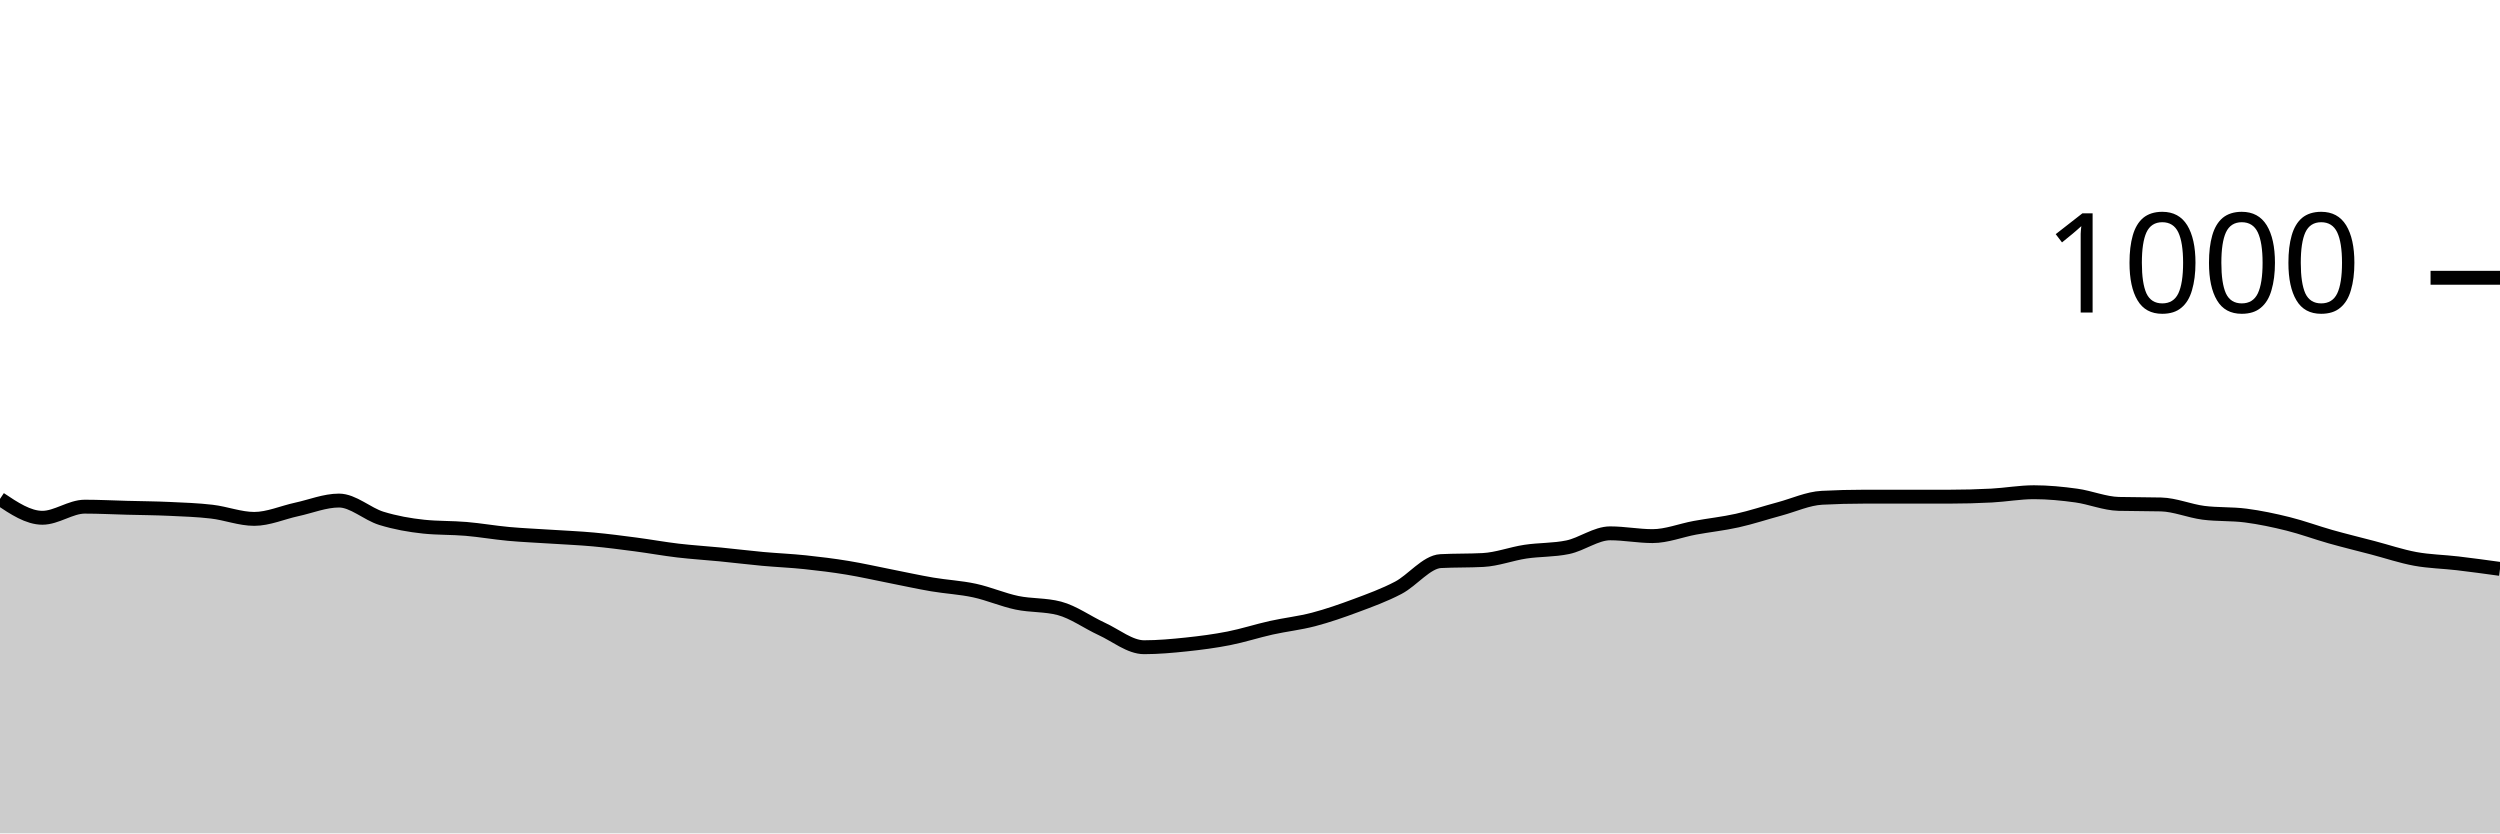
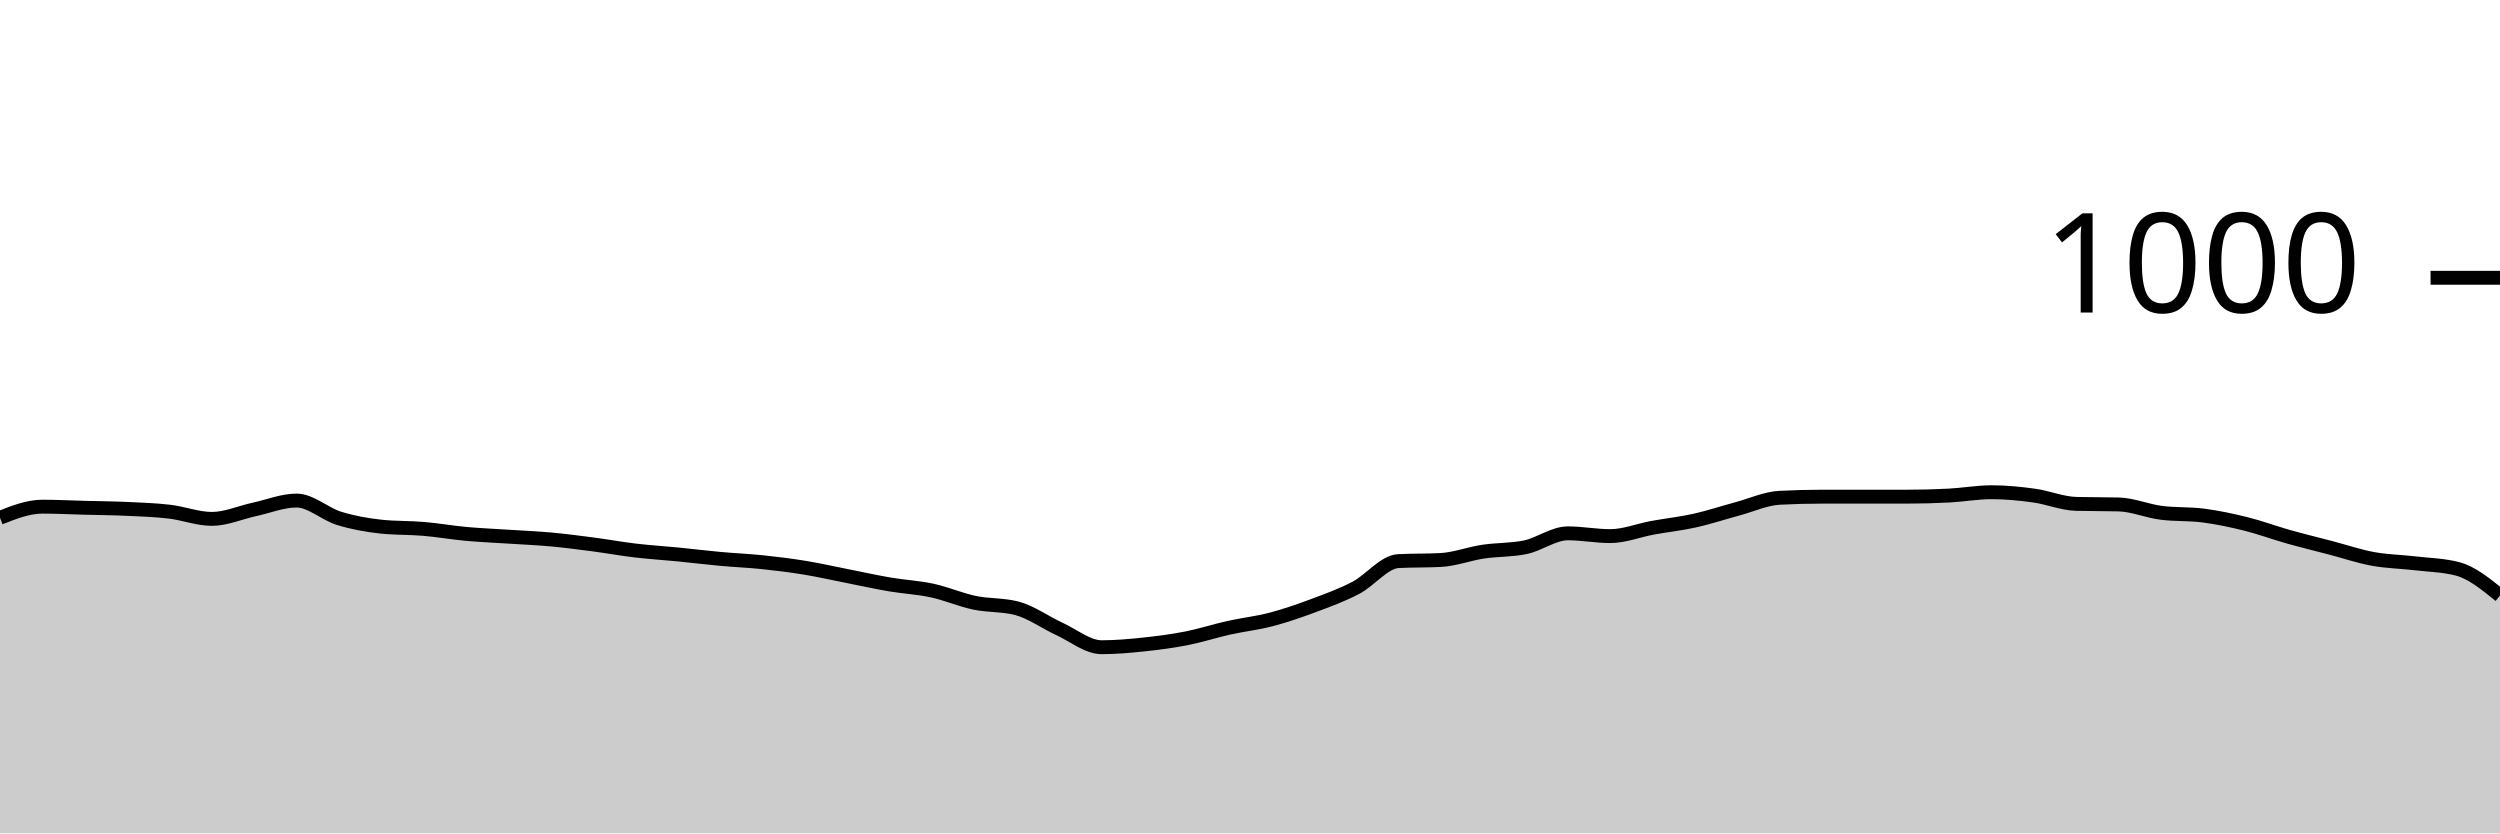
<svg xmlns="http://www.w3.org/2000/svg" viewBox="0 0 180 60">
  <g transform="translate(0,20)">
-     <path class="area" fill="rgba(0, 0, 0, 0.2)" d="M0,15.92C1.017,16.6,2.034,17.28,3.051,17.28C4.068,17.28,5.085,16.48,6.102,16.48C7.119,16.48,8.136,16.533,9.153,16.56C10.169,16.587,11.186,16.593,12.203,16.64C13.22,16.687,14.237,16.72,15.254,16.84C16.271,16.96,17.288,17.36,18.305,17.36C19.322,17.36,20.339,16.9,21.356,16.68C22.373,16.46,23.39,16.04,24.407,16.04C25.424,16.04,26.441,17.007,27.458,17.32C28.475,17.633,29.492,17.813,30.508,17.92C31.525,18.027,32.542,17.993,33.559,18.08C34.576,18.167,35.593,18.347,36.61,18.44C37.627,18.533,38.644,18.573,39.661,18.64C40.678,18.707,41.695,18.747,42.712,18.84C43.729,18.933,44.746,19.067,45.763,19.2C46.78,19.333,47.797,19.52,48.814,19.64C49.831,19.76,50.847,19.82,51.864,19.92C52.881,20.02,53.898,20.147,54.915,20.24C55.932,20.333,56.949,20.373,57.966,20.48C58.983,20.587,60,20.713,61.017,20.88C62.034,21.047,63.051,21.28,64.068,21.48C65.085,21.68,66.102,21.907,67.119,22.08C68.136,22.253,69.153,22.3,70.169,22.52C71.186,22.74,72.203,23.187,73.22,23.4C74.237,23.613,75.254,23.533,76.271,23.8C77.288,24.067,78.305,24.813,79.322,25.28C80.339,25.747,81.356,26.6,82.373,26.6C83.39,26.6,84.407,26.507,85.424,26.4C86.441,26.293,87.458,26.16,88.475,25.96C89.492,25.76,90.508,25.427,91.525,25.2C92.542,24.973,93.559,24.867,94.576,24.6C95.593,24.333,96.61,23.98,97.627,23.6C98.644,23.22,99.661,22.853,100.678,22.32C101.695,21.787,102.712,20.453,103.729,20.4C104.746,20.347,105.763,20.373,106.78,20.32C107.797,20.267,108.814,19.873,109.831,19.72C110.847,19.567,111.864,19.613,112.881,19.4C113.898,19.187,114.915,18.4,115.932,18.4C116.949,18.4,117.966,18.6,118.983,18.6C120,18.6,121.017,18.187,122.034,18C123.051,17.813,124.068,17.707,125.085,17.48C126.102,17.253,127.119,16.913,128.136,16.64C129.153,16.367,130.169,15.893,131.186,15.84C132.203,15.787,133.22,15.76,134.237,15.76C135.254,15.76,136.271,15.76,137.288,15.76C138.305,15.76,139.322,15.76,140.339,15.76C141.356,15.76,142.373,15.733,143.39,15.68C144.407,15.627,145.424,15.44,146.441,15.44C147.458,15.44,148.475,15.54,149.492,15.68C150.508,15.82,151.525,16.253,152.542,16.28C153.559,16.307,154.576,16.293,155.593,16.32C156.61,16.347,157.627,16.787,158.644,16.92C159.661,17.053,160.678,16.987,161.695,17.12C162.712,17.253,163.729,17.467,164.746,17.72C165.763,17.973,166.78,18.353,167.797,18.64C168.814,18.927,169.831,19.173,170.847,19.44C171.864,19.707,172.881,20.053,173.898,20.24C174.915,20.427,175.932,20.44,176.949,20.56C177.966,20.68,178.983,20.82,180,20.96L180,40C178.983,40,177.966,40,176.949,40C175.932,40,174.915,40,173.898,40C172.881,40,171.864,40,170.847,40C169.831,40,168.814,40,167.797,40C166.78,40,165.763,40,164.746,40C163.729,40,162.712,40,161.695,40C160.678,40,159.661,40,158.644,40C157.627,40,156.61,40,155.593,40C154.576,40,153.559,40,152.542,40C151.525,40,150.508,40,149.492,40C148.475,40,147.458,40,146.441,40C145.424,40,144.407,40,143.39,40C142.373,40,141.356,40,140.339,40C139.322,40,138.305,40,137.288,40C136.271,40,135.254,40,134.237,40C133.22,40,132.203,40,131.186,40C130.169,40,129.153,40,128.136,40C127.119,40,126.102,40,125.085,40C124.068,40,123.051,40,122.034,40C121.017,40,120,40,118.983,40C117.966,40,116.949,40,115.932,40C114.915,40,113.898,40,112.881,40C111.864,40,110.847,40,109.831,40C108.814,40,107.797,40,106.78,40C105.763,40,104.746,40,103.729,40C102.712,40,101.695,40,100.678,40C99.661,40,98.644,40,97.627,40C96.61,40,95.593,40,94.576,40C93.559,40,92.542,40,91.525,40C90.508,40,89.492,40,88.475,40C87.458,40,86.441,40,85.424,40C84.407,40,83.39,40,82.373,40C81.356,40,80.339,40,79.322,40C78.305,40,77.288,40,76.271,40C75.254,40,74.237,40,73.22,40C72.203,40,71.186,40,70.169,40C69.153,40,68.136,40,67.119,40C66.102,40,65.085,40,64.068,40C63.051,40,62.034,40,61.017,40C60,40,58.983,40,57.966,40C56.949,40,55.932,40,54.915,40C53.898,40,52.881,40,51.864,40C50.847,40,49.831,40,48.814,40C47.797,40,46.78,40,45.763,40C44.746,40,43.729,40,42.712,40C41.695,40,40.678,40,39.661,40C38.644,40,37.627,40,36.61,40C35.593,40,34.576,40,33.559,40C32.542,40,31.525,40,30.508,40C29.492,40,28.475,40,27.458,40C26.441,40,25.424,40,24.407,40C23.39,40,22.373,40,21.356,40C20.339,40,19.322,40,18.305,40C17.288,40,16.271,40,15.254,40C14.237,40,13.22,40,12.203,40C11.186,40,10.169,40,9.153,40C8.136,40,7.119,40,6.102,40C5.085,40,4.068,40,3.051,40C2.034,40,1.017,40,0,40Z" />
-     <path class="line" stroke="black" fill="none" d="M0,15.92C1.017,16.6,2.034,17.28,3.051,17.28C4.068,17.28,5.085,16.48,6.102,16.48C7.119,16.48,8.136,16.533,9.153,16.56C10.169,16.587,11.186,16.593,12.203,16.64C13.22,16.687,14.237,16.72,15.254,16.84C16.271,16.96,17.288,17.36,18.305,17.36C19.322,17.36,20.339,16.9,21.356,16.68C22.373,16.46,23.39,16.04,24.407,16.04C25.424,16.04,26.441,17.007,27.458,17.32C28.475,17.633,29.492,17.813,30.508,17.92C31.525,18.027,32.542,17.993,33.559,18.08C34.576,18.167,35.593,18.347,36.61,18.44C37.627,18.533,38.644,18.573,39.661,18.64C40.678,18.707,41.695,18.747,42.712,18.84C43.729,18.933,44.746,19.067,45.763,19.2C46.78,19.333,47.797,19.52,48.814,19.64C49.831,19.76,50.847,19.82,51.864,19.92C52.881,20.02,53.898,20.147,54.915,20.24C55.932,20.333,56.949,20.373,57.966,20.48C58.983,20.587,60,20.713,61.017,20.88C62.034,21.047,63.051,21.28,64.068,21.48C65.085,21.68,66.102,21.907,67.119,22.08C68.136,22.253,69.153,22.3,70.169,22.52C71.186,22.74,72.203,23.187,73.22,23.4C74.237,23.613,75.254,23.533,76.271,23.8C77.288,24.067,78.305,24.813,79.322,25.28C80.339,25.747,81.356,26.6,82.373,26.6C83.39,26.6,84.407,26.507,85.424,26.4C86.441,26.293,87.458,26.16,88.475,25.96C89.492,25.76,90.508,25.427,91.525,25.2C92.542,24.973,93.559,24.867,94.576,24.6C95.593,24.333,96.61,23.98,97.627,23.6C98.644,23.22,99.661,22.853,100.678,22.32C101.695,21.787,102.712,20.453,103.729,20.4C104.746,20.347,105.763,20.373,106.78,20.32C107.797,20.267,108.814,19.873,109.831,19.72C110.847,19.567,111.864,19.613,112.881,19.4C113.898,19.187,114.915,18.4,115.932,18.4C116.949,18.4,117.966,18.6,118.983,18.6C120,18.6,121.017,18.187,122.034,18C123.051,17.813,124.068,17.707,125.085,17.48C126.102,17.253,127.119,16.913,128.136,16.64C129.153,16.367,130.169,15.893,131.186,15.84C132.203,15.787,133.22,15.76,134.237,15.76C135.254,15.76,136.271,15.76,137.288,15.76C138.305,15.76,139.322,15.76,140.339,15.76C141.356,15.76,142.373,15.733,143.39,15.68C144.407,15.627,145.424,15.44,146.441,15.44C147.458,15.44,148.475,15.54,149.492,15.68C150.508,15.82,151.525,16.253,152.542,16.28C153.559,16.307,154.576,16.293,155.593,16.32C156.61,16.347,157.627,16.787,158.644,16.92C159.661,17.053,160.678,16.987,161.695,17.12C162.712,17.253,163.729,17.467,164.746,17.72C165.763,17.973,166.78,18.353,167.797,18.64C168.814,18.927,169.831,19.173,170.847,19.44C171.864,19.707,172.881,20.053,173.898,20.24C174.915,20.427,175.932,20.44,176.949,20.56C177.966,20.68,178.983,20.82,180,20.96" />
+     <path class="area" fill="rgba(0, 0, 0, 0.2)" d="M0,17.28C1.017,16.88,2.034,16.48,3.051,16.48C4.068,16.48,5.085,16.533,6.102,16.56C7.119,16.587,8.136,16.593,9.153,16.64C10.169,16.687,11.186,16.72,12.203,16.84C13.22,16.96,14.237,17.36,15.254,17.36C16.271,17.36,17.288,16.9,18.305,16.68C19.322,16.46,20.339,16.04,21.356,16.04C22.373,16.04,23.39,17.007,24.407,17.32C25.424,17.633,26.441,17.813,27.458,17.92C28.475,18.027,29.492,17.993,30.508,18.08C31.525,18.167,32.542,18.347,33.559,18.44C34.576,18.533,35.593,18.573,36.61,18.64C37.627,18.707,38.644,18.747,39.661,18.84C40.678,18.933,41.695,19.067,42.712,19.2C43.729,19.333,44.746,19.52,45.763,19.64C46.78,19.76,47.797,19.82,48.814,19.92C49.831,20.02,50.847,20.147,51.864,20.24C52.881,20.333,53.898,20.373,54.915,20.48C55.932,20.587,56.949,20.713,57.966,20.88C58.983,21.047,60,21.28,61.017,21.48C62.034,21.68,63.051,21.907,64.068,22.08C65.085,22.253,66.102,22.3,67.119,22.52C68.136,22.74,69.153,23.187,70.169,23.4C71.186,23.613,72.203,23.533,73.22,23.8C74.237,24.067,75.254,24.813,76.271,25.28C77.288,25.747,78.305,26.6,79.322,26.6C80.339,26.6,81.356,26.507,82.373,26.4C83.39,26.293,84.407,26.16,85.424,25.96C86.441,25.76,87.458,25.427,88.475,25.2C89.492,24.973,90.508,24.867,91.525,24.6C92.542,24.333,93.559,23.98,94.576,23.6C95.593,23.22,96.61,22.853,97.627,22.32C98.644,21.787,99.661,20.453,100.678,20.4C101.695,20.347,102.712,20.373,103.729,20.32C104.746,20.267,105.763,19.873,106.78,19.72C107.797,19.567,108.814,19.613,109.831,19.4C110.847,19.187,111.864,18.4,112.881,18.4C113.898,18.4,114.915,18.6,115.932,18.6C116.949,18.6,117.966,18.187,118.983,18C120,17.813,121.017,17.707,122.034,17.48C123.051,17.253,124.068,16.913,125.085,16.64C126.102,16.367,127.119,15.893,128.136,15.84C129.153,15.787,130.169,15.76,131.186,15.76C132.203,15.76,133.22,15.76,134.237,15.76C135.254,15.76,136.271,15.76,137.288,15.76C138.305,15.76,139.322,15.733,140.339,15.68C141.356,15.627,142.373,15.44,143.39,15.44C144.407,15.44,145.424,15.54,146.441,15.68C147.458,15.82,148.475,16.253,149.492,16.28C150.508,16.307,151.525,16.293,152.542,16.32C153.559,16.347,154.576,16.787,155.593,16.92C156.61,17.053,157.627,16.987,158.644,17.12C159.661,17.253,160.678,17.467,161.695,17.72C162.712,17.973,163.729,18.353,164.746,18.64C165.763,18.927,166.78,19.173,167.797,19.44C168.814,19.707,169.831,20.053,170.847,20.24C171.864,20.427,172.881,20.44,173.898,20.56C174.915,20.68,175.932,20.693,176.949,20.96C177.966,21.227,178.983,22.053,180,22.88L180,40C178.983,40,177.966,40,176.949,40C175.932,40,174.915,40,173.898,40C172.881,40,171.864,40,170.847,40C169.831,40,168.814,40,167.797,40C166.78,40,165.763,40,164.746,40C163.729,40,162.712,40,161.695,40C160.678,40,159.661,40,158.644,40C157.627,40,156.61,40,155.593,40C154.576,40,153.559,40,152.542,40C151.525,40,150.508,40,149.492,40C148.475,40,147.458,40,146.441,40C145.424,40,144.407,40,143.39,40C142.373,40,141.356,40,140.339,40C139.322,40,138.305,40,137.288,40C136.271,40,135.254,40,134.237,40C133.22,40,132.203,40,131.186,40C130.169,40,129.153,40,128.136,40C127.119,40,126.102,40,125.085,40C124.068,40,123.051,40,122.034,40C121.017,40,120,40,118.983,40C117.966,40,116.949,40,115.932,40C114.915,40,113.898,40,112.881,40C111.864,40,110.847,40,109.831,40C108.814,40,107.797,40,106.78,40C105.763,40,104.746,40,103.729,40C102.712,40,101.695,40,100.678,40C99.661,40,98.644,40,97.627,40C96.61,40,95.593,40,94.576,40C93.559,40,92.542,40,91.525,40C90.508,40,89.492,40,88.475,40C87.458,40,86.441,40,85.424,40C84.407,40,83.39,40,82.373,40C81.356,40,80.339,40,79.322,40C78.305,40,77.288,40,76.271,40C75.254,40,74.237,40,73.22,40C72.203,40,71.186,40,70.169,40C69.153,40,68.136,40,67.119,40C66.102,40,65.085,40,64.068,40C63.051,40,62.034,40,61.017,40C60,40,58.983,40,57.966,40C56.949,40,55.932,40,54.915,40C53.898,40,52.881,40,51.864,40C50.847,40,49.831,40,48.814,40C47.797,40,46.78,40,45.763,40C44.746,40,43.729,40,42.712,40C41.695,40,40.678,40,39.661,40C38.644,40,37.627,40,36.61,40C35.593,40,34.576,40,33.559,40C32.542,40,31.525,40,30.508,40C29.492,40,28.475,40,27.458,40C26.441,40,25.424,40,24.407,40C23.39,40,22.373,40,21.356,40C20.339,40,19.322,40,18.305,40C17.288,40,16.271,40,15.254,40C14.237,40,13.22,40,12.203,40C11.186,40,10.169,40,9.153,40C8.136,40,7.119,40,6.102,40C5.085,40,4.068,40,3.051,40C2.034,40,1.017,40,0,40Z" />
+     <path class="line" stroke="black" fill="none" d="M0,17.28C1.017,16.88,2.034,16.48,3.051,16.48C4.068,16.48,5.085,16.533,6.102,16.56C7.119,16.587,8.136,16.593,9.153,16.64C10.169,16.687,11.186,16.72,12.203,16.84C13.22,16.96,14.237,17.36,15.254,17.36C16.271,17.36,17.288,16.9,18.305,16.68C19.322,16.46,20.339,16.04,21.356,16.04C22.373,16.04,23.39,17.007,24.407,17.32C25.424,17.633,26.441,17.813,27.458,17.92C28.475,18.027,29.492,17.993,30.508,18.08C31.525,18.167,32.542,18.347,33.559,18.44C34.576,18.533,35.593,18.573,36.61,18.64C37.627,18.707,38.644,18.747,39.661,18.84C40.678,18.933,41.695,19.067,42.712,19.2C43.729,19.333,44.746,19.52,45.763,19.64C46.78,19.76,47.797,19.82,48.814,19.92C49.831,20.02,50.847,20.147,51.864,20.24C52.881,20.333,53.898,20.373,54.915,20.48C55.932,20.587,56.949,20.713,57.966,20.88C58.983,21.047,60,21.28,61.017,21.48C62.034,21.68,63.051,21.907,64.068,22.08C65.085,22.253,66.102,22.3,67.119,22.52C68.136,22.74,69.153,23.187,70.169,23.4C71.186,23.613,72.203,23.533,73.22,23.8C74.237,24.067,75.254,24.813,76.271,25.28C77.288,25.747,78.305,26.6,79.322,26.6C80.339,26.6,81.356,26.507,82.373,26.4C83.39,26.293,84.407,26.16,85.424,25.96C86.441,25.76,87.458,25.427,88.475,25.2C89.492,24.973,90.508,24.867,91.525,24.6C92.542,24.333,93.559,23.98,94.576,23.6C95.593,23.22,96.61,22.853,97.627,22.32C98.644,21.787,99.661,20.453,100.678,20.4C101.695,20.347,102.712,20.373,103.729,20.32C104.746,20.267,105.763,19.873,106.78,19.72C107.797,19.567,108.814,19.613,109.831,19.4C110.847,19.187,111.864,18.4,112.881,18.4C113.898,18.4,114.915,18.6,115.932,18.6C116.949,18.6,117.966,18.187,118.983,18C120,17.813,121.017,17.707,122.034,17.48C123.051,17.253,124.068,16.913,125.085,16.64C126.102,16.367,127.119,15.893,128.136,15.84C129.153,15.787,130.169,15.76,131.186,15.76C132.203,15.76,133.22,15.76,134.237,15.76C135.254,15.76,136.271,15.76,137.288,15.76C138.305,15.76,139.322,15.733,140.339,15.68C141.356,15.627,142.373,15.44,143.39,15.44C144.407,15.44,145.424,15.54,146.441,15.68C147.458,15.82,148.475,16.253,149.492,16.28C150.508,16.307,151.525,16.293,152.542,16.32C153.559,16.347,154.576,16.787,155.593,16.92C156.61,17.053,157.627,16.987,158.644,17.12C159.661,17.253,160.678,17.467,161.695,17.72C162.712,17.973,163.729,18.353,164.746,18.64C165.763,18.927,166.78,19.173,167.797,19.44C168.814,19.707,169.831,20.053,170.847,20.24C171.864,20.427,172.881,20.44,173.898,20.56C174.915,20.68,175.932,20.693,176.949,20.96C177.966,21.227,178.983,22.053,180,22.88" />
    <path class="axis-ceiling" stroke-width="1" stroke="black" fill="none" d="M175,0L180,0" />
    <text class="axis-ceiling-label" font-family="sans-serif" text-anchor="end" font-size="10px" x="170" y="2.5">1000</text>
  </g>
</svg>
